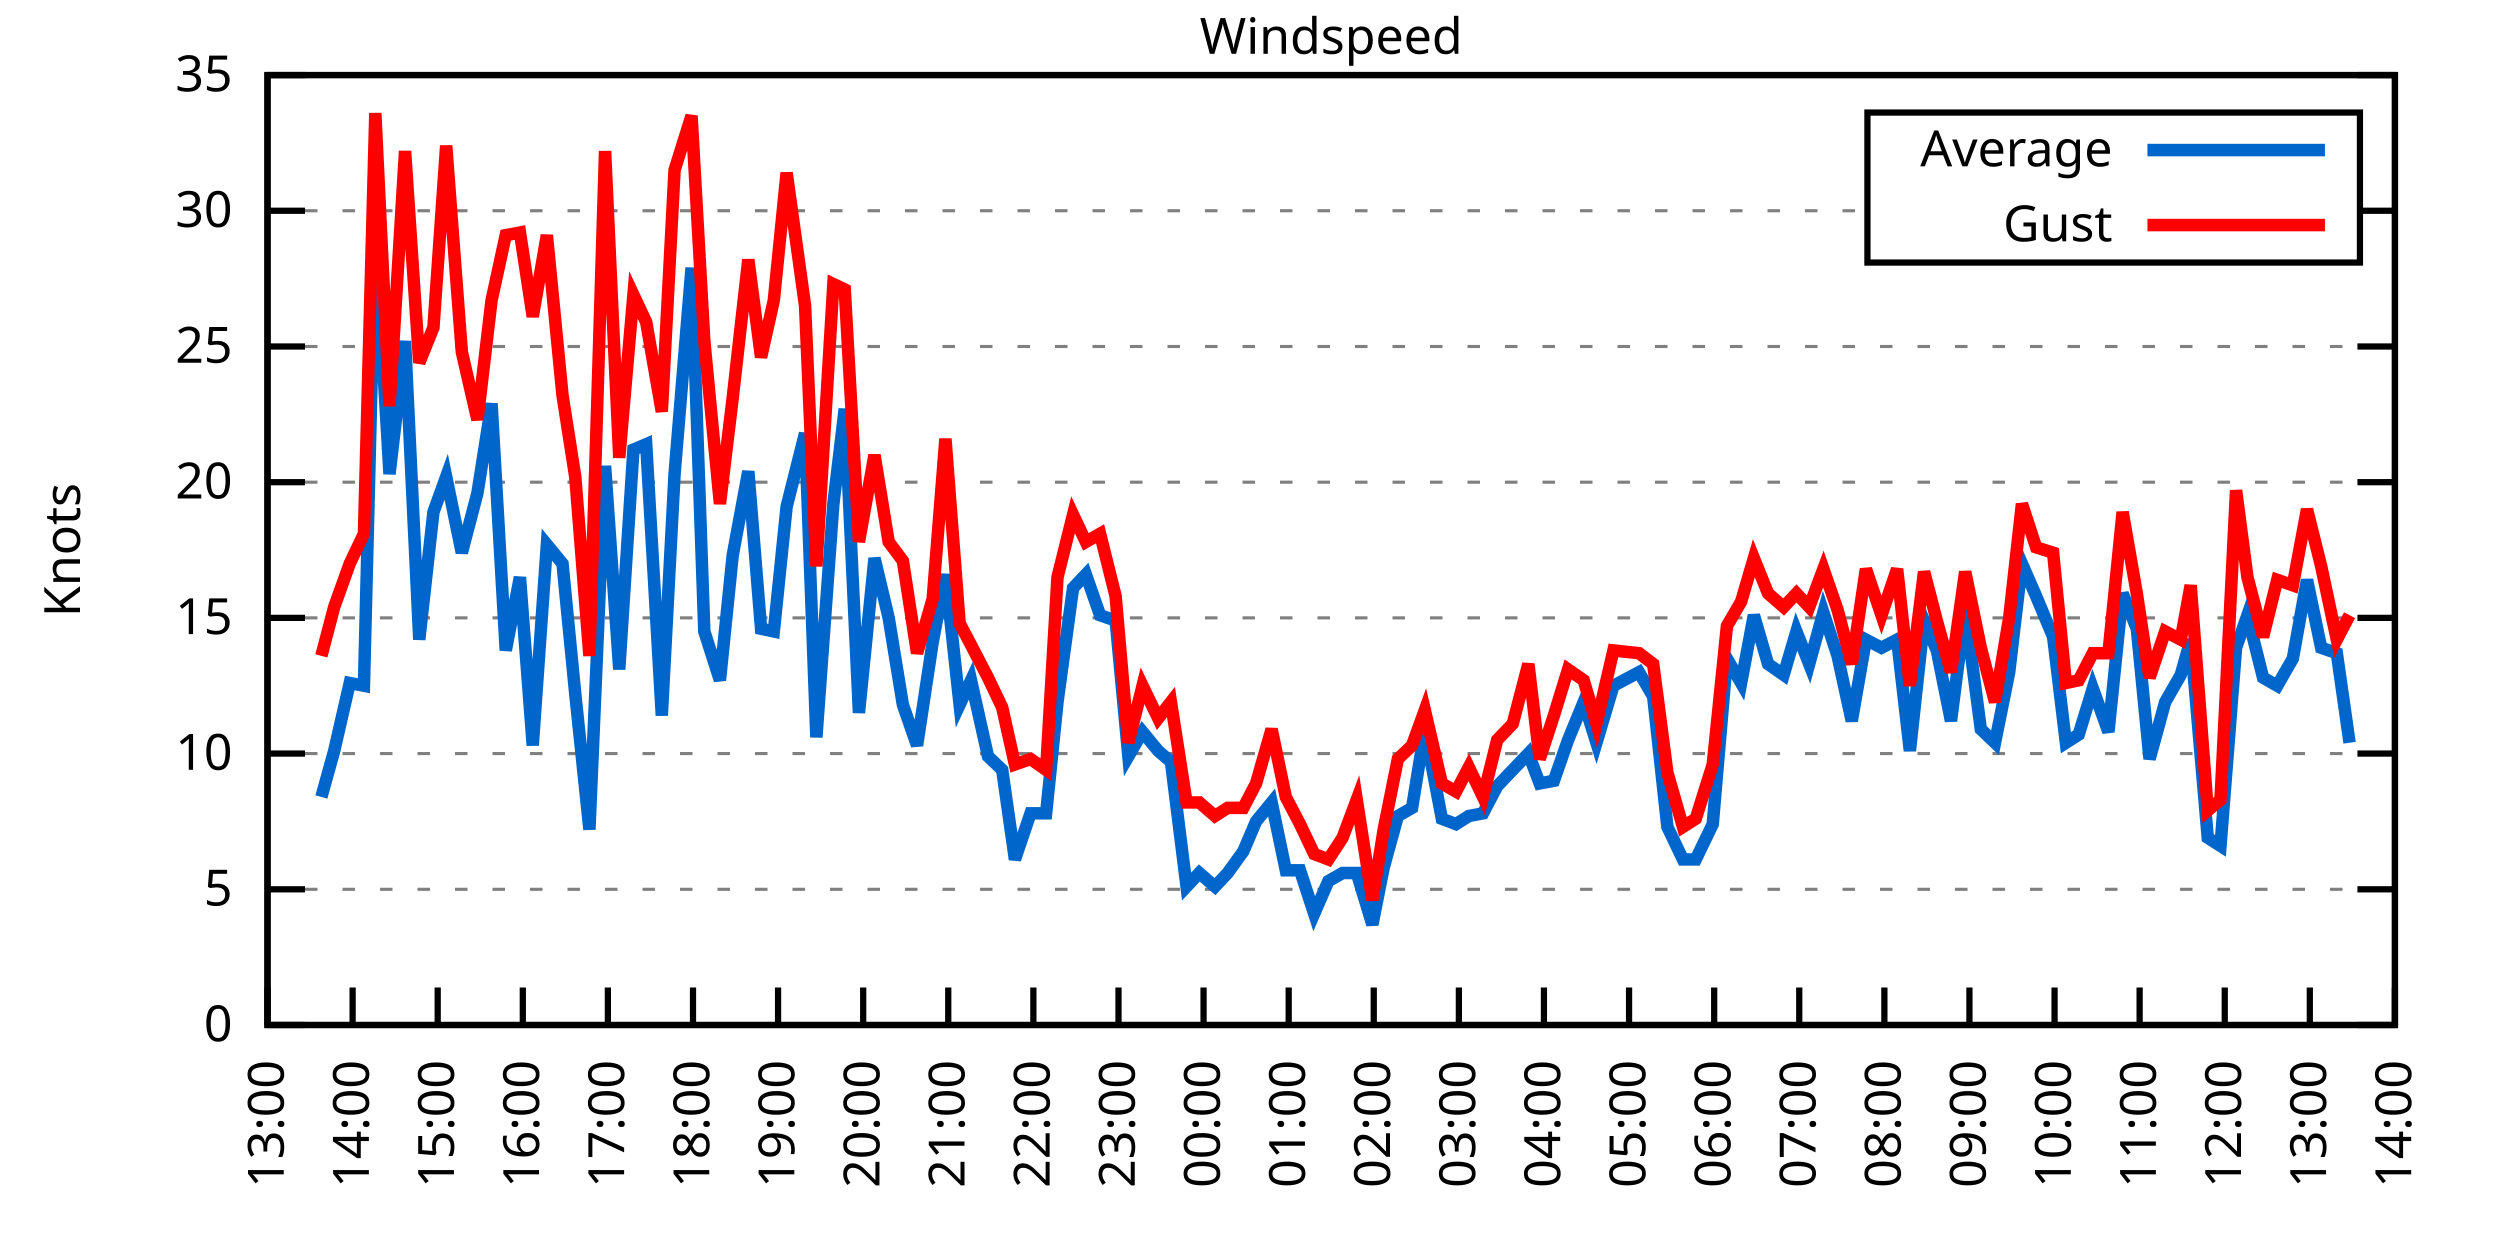
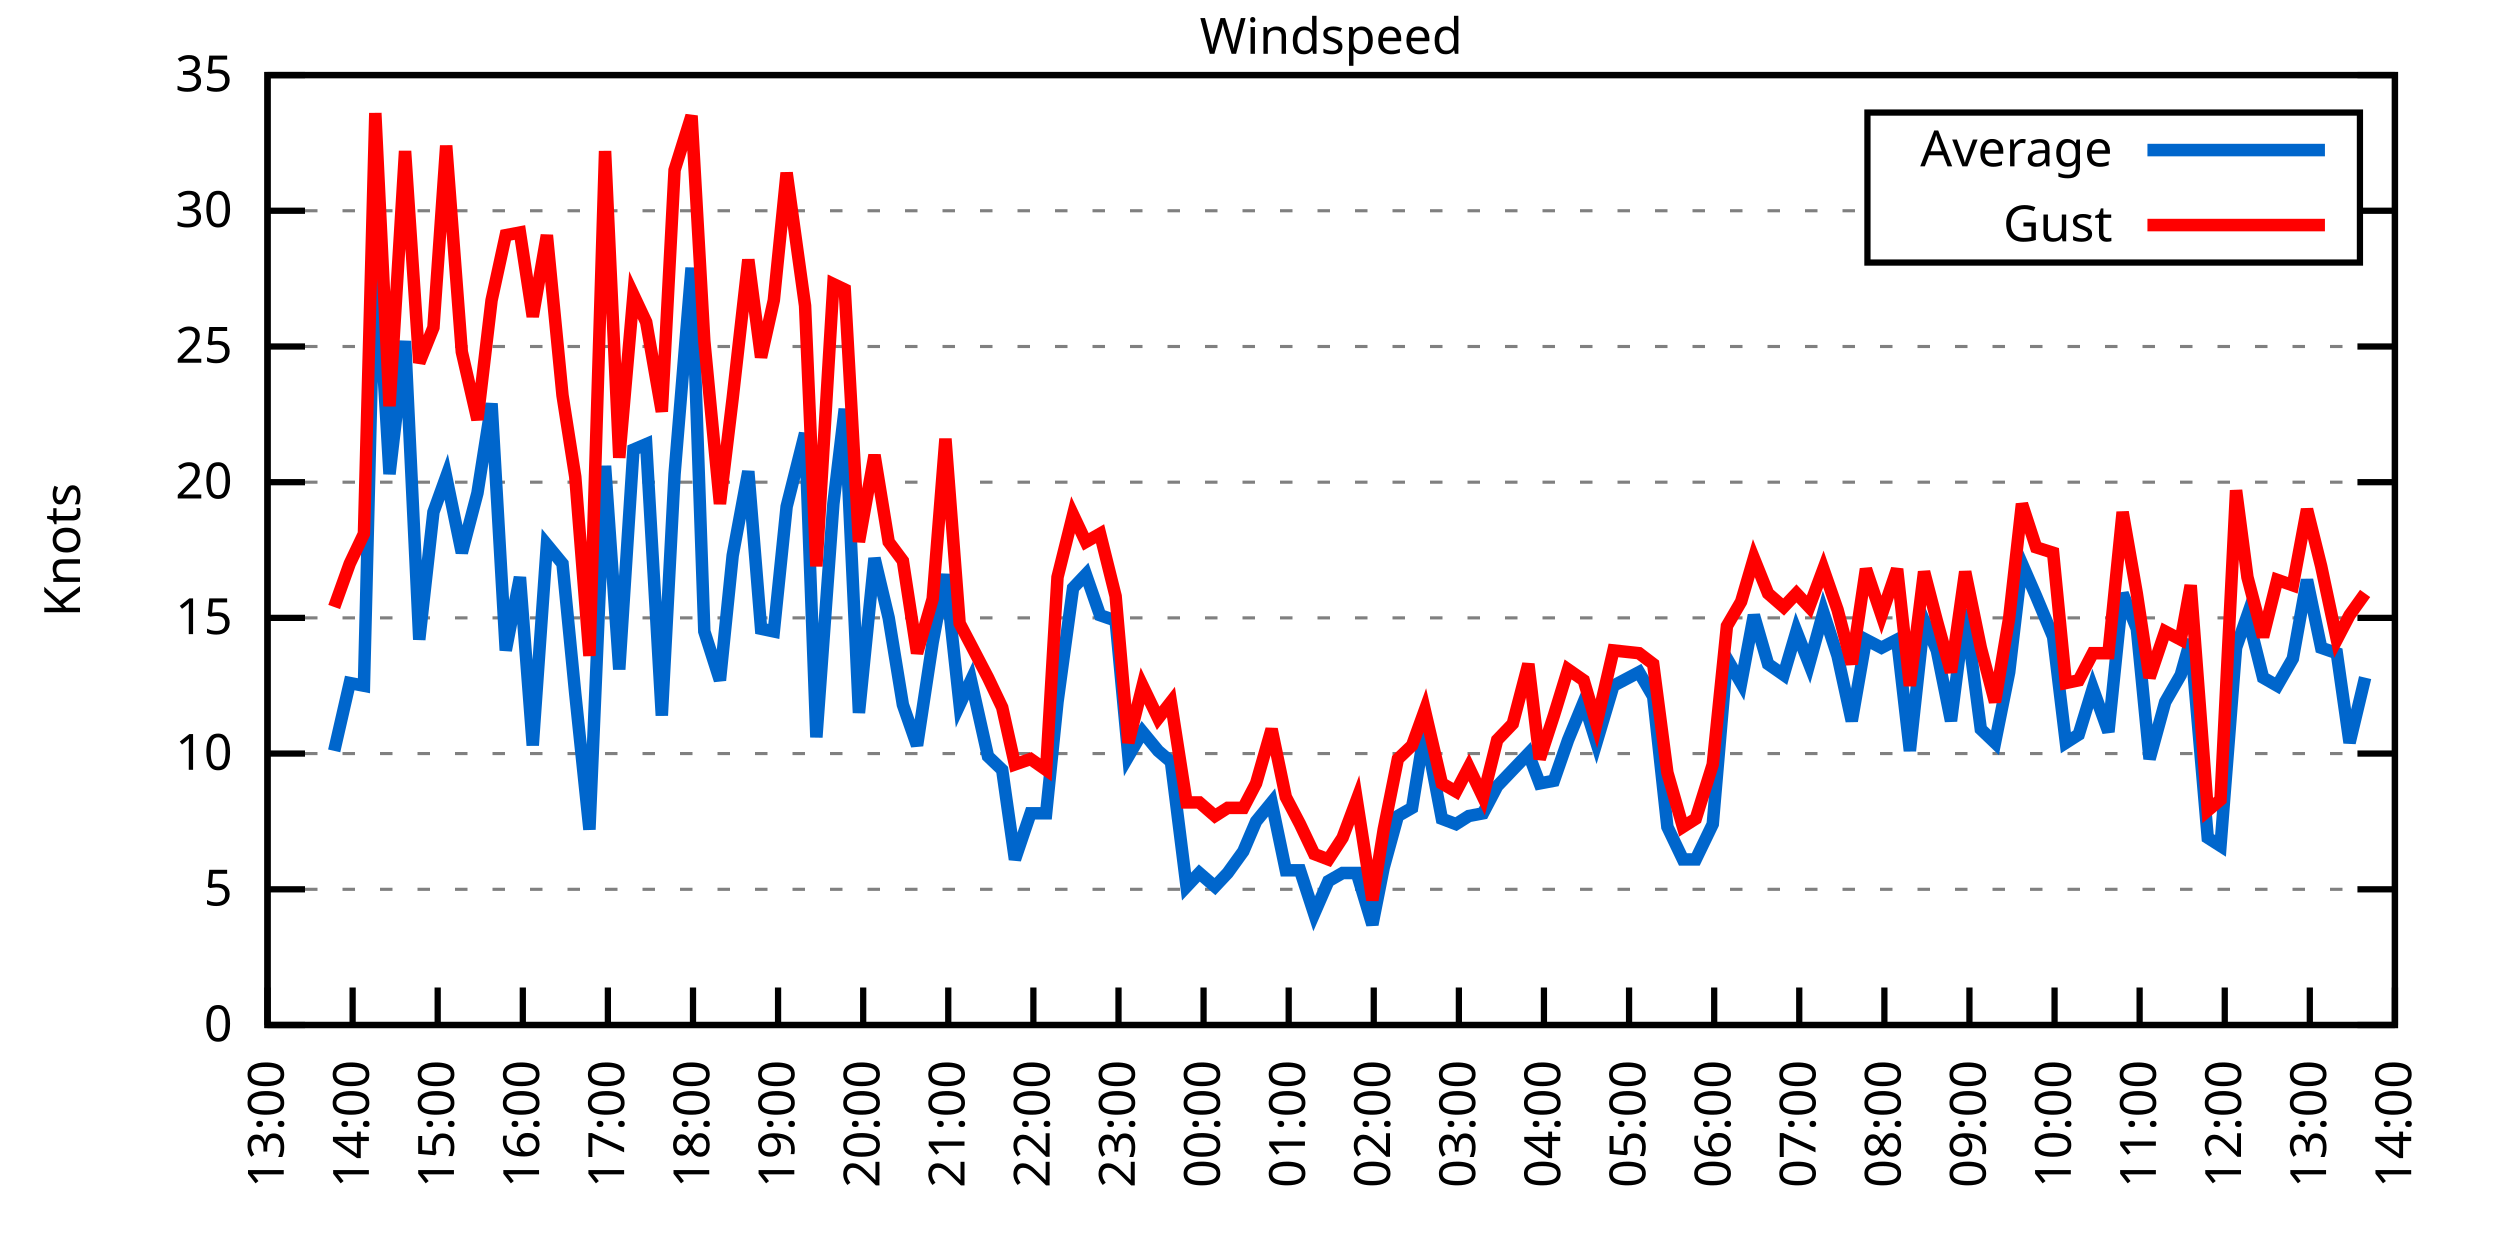
<svg xmlns="http://www.w3.org/2000/svg" xmlns:xlink="http://www.w3.org/1999/xlink" width="400" height="200" viewBox="0 0 400 200">
  <g id="gnuplot_canvas">
    <rect x="0" y="0" width="400" height="200" fill="none" />
    <defs>
      <circle id="gpDot" r="0.5" stroke-width="0.5" stroke="currentColor" />
      <path id="gpPt0" stroke-width="0.333" stroke="currentColor" d="M-1,0 h2 M0,-1 v2" />
      <path id="gpPt1" stroke-width="0.333" stroke="currentColor" d="M-1,-1 L1,1 M1,-1 L-1,1" />
      <path id="gpPt2" stroke-width="0.333" stroke="currentColor" d="M-1,0 L1,0 M0,-1 L0,1 M-1,-1 L1,1 M-1,1 L1,-1" />
      <rect id="gpPt3" stroke-width="0.333" stroke="currentColor" x="-1" y="-1" width="2" height="2" />
      <rect id="gpPt4" stroke-width="0.333" stroke="currentColor" fill="currentColor" x="-1" y="-1" width="2" height="2" />
      <circle id="gpPt5" stroke-width="0.333" stroke="currentColor" cx="0" cy="0" r="1" />
      <use xlink:href="#gpPt5" id="gpPt6" fill="currentColor" stroke="none" />
      <path id="gpPt7" stroke-width="0.333" stroke="currentColor" d="M0,-1.33 L-1.33,0.67 L1.33,0.67 z" />
      <use xlink:href="#gpPt7" id="gpPt8" fill="currentColor" stroke="none" />
      <use xlink:href="#gpPt7" id="gpPt9" stroke="currentColor" transform="rotate(180)" />
      <use xlink:href="#gpPt9" id="gpPt10" fill="currentColor" stroke="none" />
      <use xlink:href="#gpPt3" id="gpPt11" stroke="currentColor" transform="rotate(45)" />
      <use xlink:href="#gpPt11" id="gpPt12" fill="currentColor" stroke="none" />
      <path id="gpPt13" stroke-width="0.333" stroke="currentColor" d="M0,1.330 L1.265,0.411 L0.782,-1.067 L-0.782,-1.076 L-1.265,0.411 z" />
      <use xlink:href="#gpPt13" id="gpPt14" fill="currentColor" stroke="none" />
      <filter id="textbox" filterUnits="objectBoundingBox" x="0" y="0" height="1" width="1">
        <feFlood flood-color="white" flood-opacity="1" result="bgnd" />
        <feComposite in="SourceGraphic" in2="bgnd" operator="atop" />
      </filter>
      <filter id="greybox" filterUnits="objectBoundingBox" x="0" y="0" height="1" width="1">
        <feFlood flood-color="lightgrey" flood-opacity="1" result="grey" />
        <feComposite in="SourceGraphic" in2="grey" operator="atop" />
      </filter>
    </defs>
    <g fill="none" color="white" stroke="currentColor" stroke-width="1.00" stroke-linecap="butt" stroke-linejoin="miter">
</g>
    <g fill="none" color="black" stroke="currentColor" stroke-width="1.00" stroke-linecap="butt" stroke-linejoin="miter">
      <g stroke="none" shape-rendering="crispEdges">
        <polygon fill="rgb(255, 255, 255)" points="42.80,164.00 383.18,164.00 383.18,12.02 42.80,12.02 " />
      </g>
    </g>
    <g fill="none" color="black" stroke="currentColor" stroke-width="1.00" stroke-linecap="butt" stroke-linejoin="miter">
</g>
    <g fill="none" color="black" stroke="black" stroke-width="0.50" stroke-linecap="butt" stroke-linejoin="miter">
</g>
    <g fill="none" color="gray" stroke="currentColor" stroke-width="0.50" stroke-linecap="butt" stroke-linejoin="miter">
      <path stroke="gray" stroke-dasharray="2,4" class="gridline" d="M42.80,164.00 L383.19,164.00  " />
    </g>
    <g fill="none" color="gray" stroke="gray" stroke-width="1.00" stroke-linecap="butt" stroke-linejoin="miter">
</g>
    <g fill="none" color="black" stroke="currentColor" stroke-width="1.00" stroke-linecap="butt" stroke-linejoin="miter">
      <path stroke="black" d="M42.80,164.00 L48.80,164.00 M383.19,164.00 L377.19,164.00  " />
      <g transform="translate(37.20,166.60)" stroke="none" fill="black" font-family="Sans" font-size="8.00" text-anchor="end">
        <text>
          <tspan font-family="Sans"> 0</tspan>
        </text>
      </g>
    </g>
    <g fill="none" color="black" stroke="currentColor" stroke-width="1.00" stroke-linecap="butt" stroke-linejoin="miter">
</g>
    <g fill="none" color="black" stroke="black" stroke-width="0.50" stroke-linecap="butt" stroke-linejoin="miter">
</g>
    <g fill="none" color="gray" stroke="currentColor" stroke-width="0.50" stroke-linecap="butt" stroke-linejoin="miter">
      <path stroke="gray" stroke-dasharray="2,4" class="gridline" d="M42.80,142.29 L383.19,142.29  " />
    </g>
    <g fill="none" color="gray" stroke="gray" stroke-width="1.00" stroke-linecap="butt" stroke-linejoin="miter">
</g>
    <g fill="none" color="black" stroke="currentColor" stroke-width="1.00" stroke-linecap="butt" stroke-linejoin="miter">
      <path stroke="black" d="M42.80,142.29 L48.80,142.29 M383.19,142.29 L377.19,142.29  " />
      <g transform="translate(37.20,144.89)" stroke="none" fill="black" font-family="Sans" font-size="8.00" text-anchor="end">
        <text>
          <tspan font-family="Sans"> 5</tspan>
        </text>
      </g>
    </g>
    <g fill="none" color="black" stroke="currentColor" stroke-width="1.00" stroke-linecap="butt" stroke-linejoin="miter">
</g>
    <g fill="none" color="black" stroke="black" stroke-width="0.50" stroke-linecap="butt" stroke-linejoin="miter">
</g>
    <g fill="none" color="gray" stroke="currentColor" stroke-width="0.50" stroke-linecap="butt" stroke-linejoin="miter">
      <path stroke="gray" stroke-dasharray="2,4" class="gridline" d="M42.80,120.57 L383.19,120.57  " />
    </g>
    <g fill="none" color="gray" stroke="gray" stroke-width="1.00" stroke-linecap="butt" stroke-linejoin="miter">
</g>
    <g fill="none" color="black" stroke="currentColor" stroke-width="1.00" stroke-linecap="butt" stroke-linejoin="miter">
      <path stroke="black" d="M42.80,120.57 L48.80,120.57 M383.19,120.57 L377.19,120.57  " />
      <g transform="translate(37.20,123.17)" stroke="none" fill="black" font-family="Sans" font-size="8.00" text-anchor="end">
        <text>
          <tspan font-family="Sans"> 10</tspan>
        </text>
      </g>
    </g>
    <g fill="none" color="black" stroke="currentColor" stroke-width="1.00" stroke-linecap="butt" stroke-linejoin="miter">
</g>
    <g fill="none" color="black" stroke="black" stroke-width="0.50" stroke-linecap="butt" stroke-linejoin="miter">
</g>
    <g fill="none" color="gray" stroke="currentColor" stroke-width="0.50" stroke-linecap="butt" stroke-linejoin="miter">
      <path stroke="gray" stroke-dasharray="2,4" class="gridline" d="M42.80,98.86 L383.19,98.86  " />
    </g>
    <g fill="none" color="gray" stroke="gray" stroke-width="1.00" stroke-linecap="butt" stroke-linejoin="miter">
</g>
    <g fill="none" color="black" stroke="currentColor" stroke-width="1.00" stroke-linecap="butt" stroke-linejoin="miter">
      <path stroke="black" d="M42.80,98.86 L48.80,98.86 M383.19,98.86 L377.19,98.86  " />
      <g transform="translate(37.20,101.46)" stroke="none" fill="black" font-family="Sans" font-size="8.00" text-anchor="end">
        <text>
          <tspan font-family="Sans"> 15</tspan>
        </text>
      </g>
    </g>
    <g fill="none" color="black" stroke="currentColor" stroke-width="1.00" stroke-linecap="butt" stroke-linejoin="miter">
</g>
    <g fill="none" color="black" stroke="black" stroke-width="0.50" stroke-linecap="butt" stroke-linejoin="miter">
</g>
    <g fill="none" color="gray" stroke="currentColor" stroke-width="0.50" stroke-linecap="butt" stroke-linejoin="miter">
      <path stroke="gray" stroke-dasharray="2,4" class="gridline" d="M42.80,77.15 L383.19,77.15  " />
    </g>
    <g fill="none" color="gray" stroke="gray" stroke-width="1.00" stroke-linecap="butt" stroke-linejoin="miter">
</g>
    <g fill="none" color="black" stroke="currentColor" stroke-width="1.00" stroke-linecap="butt" stroke-linejoin="miter">
      <path stroke="black" d="M42.80,77.15 L48.80,77.15 M383.19,77.15 L377.19,77.15  " />
      <g transform="translate(37.20,79.75)" stroke="none" fill="black" font-family="Sans" font-size="8.00" text-anchor="end">
        <text>
          <tspan font-family="Sans"> 20</tspan>
        </text>
      </g>
    </g>
    <g fill="none" color="black" stroke="currentColor" stroke-width="1.00" stroke-linecap="butt" stroke-linejoin="miter">
</g>
    <g fill="none" color="black" stroke="black" stroke-width="0.50" stroke-linecap="butt" stroke-linejoin="miter">
</g>
    <g fill="none" color="gray" stroke="currentColor" stroke-width="0.50" stroke-linecap="butt" stroke-linejoin="miter">
      <path stroke="gray" stroke-dasharray="2,4" class="gridline" d="M42.80,55.44 L383.19,55.44  " />
    </g>
    <g fill="none" color="gray" stroke="gray" stroke-width="1.00" stroke-linecap="butt" stroke-linejoin="miter">
</g>
    <g fill="none" color="black" stroke="currentColor" stroke-width="1.00" stroke-linecap="butt" stroke-linejoin="miter">
      <path stroke="black" d="M42.80,55.44 L48.80,55.44 M383.19,55.44 L377.19,55.44  " />
      <g transform="translate(37.20,58.04)" stroke="none" fill="black" font-family="Sans" font-size="8.00" text-anchor="end">
        <text>
          <tspan font-family="Sans"> 25</tspan>
        </text>
      </g>
    </g>
    <g fill="none" color="black" stroke="currentColor" stroke-width="1.00" stroke-linecap="butt" stroke-linejoin="miter">
</g>
    <g fill="none" color="black" stroke="black" stroke-width="0.50" stroke-linecap="butt" stroke-linejoin="miter">
</g>
    <g fill="none" color="gray" stroke="currentColor" stroke-width="0.50" stroke-linecap="butt" stroke-linejoin="miter">
      <path stroke="gray" stroke-dasharray="2,4" class="gridline" d="M42.80,33.72 L298.79,33.72 M377.59,33.72 L383.19,33.72  " />
    </g>
    <g fill="none" color="gray" stroke="gray" stroke-width="1.00" stroke-linecap="butt" stroke-linejoin="miter">
</g>
    <g fill="none" color="black" stroke="currentColor" stroke-width="1.00" stroke-linecap="butt" stroke-linejoin="miter">
      <path stroke="black" d="M42.80,33.72 L48.80,33.72 M383.19,33.72 L377.19,33.72  " />
      <g transform="translate(37.20,36.32)" stroke="none" fill="black" font-family="Sans" font-size="8.00" text-anchor="end">
        <text>
          <tspan font-family="Sans"> 30</tspan>
        </text>
      </g>
    </g>
    <g fill="none" color="black" stroke="currentColor" stroke-width="1.00" stroke-linecap="butt" stroke-linejoin="miter">
</g>
    <g fill="none" color="black" stroke="black" stroke-width="0.50" stroke-linecap="butt" stroke-linejoin="miter">
</g>
    <g fill="none" color="gray" stroke="currentColor" stroke-width="0.50" stroke-linecap="butt" stroke-linejoin="miter">
      <path stroke="gray" stroke-dasharray="2,4" class="gridline" d="M42.80,12.01 L383.19,12.01  " />
    </g>
    <g fill="none" color="gray" stroke="gray" stroke-width="1.00" stroke-linecap="butt" stroke-linejoin="miter">
</g>
    <g fill="none" color="black" stroke="currentColor" stroke-width="1.00" stroke-linecap="butt" stroke-linejoin="miter">
      <path stroke="black" d="M42.80,12.01 L48.80,12.01 M383.19,12.01 L377.19,12.01  " />
      <g transform="translate(37.20,14.61)" stroke="none" fill="black" font-family="Sans" font-size="8.00" text-anchor="end">
        <text>
          <tspan font-family="Sans"> 35</tspan>
        </text>
      </g>
    </g>
    <g fill="none" color="black" stroke="currentColor" stroke-width="1.00" stroke-linecap="butt" stroke-linejoin="miter">
      <path stroke="black" d="M42.80,164.00 L42.80,158.00  " />
      <g transform="translate(45.40,169.60) rotate(270.00)" stroke="none" fill="black" font-family="Sans" font-size="8.00" text-anchor="end">
        <text>
          <tspan font-family="Sans">13:00</tspan>
        </text>
      </g>
    </g>
    <g fill="none" color="black" stroke="currentColor" stroke-width="1.00" stroke-linecap="butt" stroke-linejoin="miter">
      <path stroke="black" d="M56.42,164.00 L56.42,158.00  " />
      <g transform="translate(59.02,169.60) rotate(270.00)" stroke="none" fill="black" font-family="Sans" font-size="8.00" text-anchor="end">
        <text>
          <tspan font-family="Sans">14:00</tspan>
        </text>
      </g>
    </g>
    <g fill="none" color="black" stroke="currentColor" stroke-width="1.00" stroke-linecap="butt" stroke-linejoin="miter">
      <path stroke="black" d="M70.03,164.00 L70.03,158.00  " />
      <g transform="translate(72.63,169.60) rotate(270.00)" stroke="none" fill="black" font-family="Sans" font-size="8.00" text-anchor="end">
        <text>
          <tspan font-family="Sans">15:00</tspan>
        </text>
      </g>
    </g>
    <g fill="none" color="black" stroke="currentColor" stroke-width="1.00" stroke-linecap="butt" stroke-linejoin="miter">
      <path stroke="black" d="M83.65,164.00 L83.65,158.00  " />
      <g transform="translate(86.25,169.60) rotate(270.00)" stroke="none" fill="black" font-family="Sans" font-size="8.00" text-anchor="end">
        <text>
          <tspan font-family="Sans">16:00</tspan>
        </text>
      </g>
    </g>
    <g fill="none" color="black" stroke="currentColor" stroke-width="1.00" stroke-linecap="butt" stroke-linejoin="miter">
      <path stroke="black" d="M97.26,164.00 L97.26,158.00  " />
      <g transform="translate(99.86,169.60) rotate(270.00)" stroke="none" fill="black" font-family="Sans" font-size="8.00" text-anchor="end">
        <text>
          <tspan font-family="Sans">17:00</tspan>
        </text>
      </g>
    </g>
    <g fill="none" color="black" stroke="currentColor" stroke-width="1.00" stroke-linecap="butt" stroke-linejoin="miter">
      <path stroke="black" d="M110.88,164.00 L110.88,158.00  " />
      <g transform="translate(113.48,169.60) rotate(270.00)" stroke="none" fill="black" font-family="Sans" font-size="8.00" text-anchor="end">
        <text>
          <tspan font-family="Sans">18:00</tspan>
        </text>
      </g>
    </g>
    <g fill="none" color="black" stroke="currentColor" stroke-width="1.00" stroke-linecap="butt" stroke-linejoin="miter">
      <path stroke="black" d="M124.49,164.00 L124.49,158.00  " />
      <g transform="translate(127.09,169.60) rotate(270.00)" stroke="none" fill="black" font-family="Sans" font-size="8.00" text-anchor="end">
        <text>
          <tspan font-family="Sans">19:00</tspan>
        </text>
      </g>
    </g>
    <g fill="none" color="black" stroke="currentColor" stroke-width="1.00" stroke-linecap="butt" stroke-linejoin="miter">
      <path stroke="black" d="M138.11,164.00 L138.11,158.00  " />
      <g transform="translate(140.71,169.60) rotate(270.00)" stroke="none" fill="black" font-family="Sans" font-size="8.00" text-anchor="end">
        <text>
          <tspan font-family="Sans">20:00</tspan>
        </text>
      </g>
    </g>
    <g fill="none" color="black" stroke="currentColor" stroke-width="1.00" stroke-linecap="butt" stroke-linejoin="miter">
      <path stroke="black" d="M151.72,164.00 L151.72,158.00  " />
      <g transform="translate(154.32,169.60) rotate(270.00)" stroke="none" fill="black" font-family="Sans" font-size="8.00" text-anchor="end">
        <text>
          <tspan font-family="Sans">21:00</tspan>
        </text>
      </g>
    </g>
    <g fill="none" color="black" stroke="currentColor" stroke-width="1.00" stroke-linecap="butt" stroke-linejoin="miter">
      <path stroke="black" d="M165.34,164.00 L165.34,158.00  " />
      <g transform="translate(167.94,169.60) rotate(270.00)" stroke="none" fill="black" font-family="Sans" font-size="8.00" text-anchor="end">
        <text>
          <tspan font-family="Sans">22:00</tspan>
        </text>
      </g>
    </g>
    <g fill="none" color="black" stroke="currentColor" stroke-width="1.00" stroke-linecap="butt" stroke-linejoin="miter">
      <path stroke="black" d="M178.96,164.00 L178.96,158.00  " />
      <g transform="translate(181.56,169.60) rotate(270.00)" stroke="none" fill="black" font-family="Sans" font-size="8.00" text-anchor="end">
        <text>
          <tspan font-family="Sans">23:00</tspan>
        </text>
      </g>
    </g>
    <g fill="none" color="black" stroke="currentColor" stroke-width="1.00" stroke-linecap="butt" stroke-linejoin="miter">
      <path stroke="black" d="M192.57,164.00 L192.57,158.00  " />
      <g transform="translate(195.17,169.60) rotate(270.00)" stroke="none" fill="black" font-family="Sans" font-size="8.00" text-anchor="end">
        <text>
          <tspan font-family="Sans">00:00</tspan>
        </text>
      </g>
    </g>
    <g fill="none" color="black" stroke="currentColor" stroke-width="1.00" stroke-linecap="butt" stroke-linejoin="miter">
      <path stroke="black" d="M206.19,164.00 L206.19,158.00  " />
      <g transform="translate(208.79,169.60) rotate(270.00)" stroke="none" fill="black" font-family="Sans" font-size="8.00" text-anchor="end">
        <text>
          <tspan font-family="Sans">01:00</tspan>
        </text>
      </g>
    </g>
    <g fill="none" color="black" stroke="currentColor" stroke-width="1.00" stroke-linecap="butt" stroke-linejoin="miter">
      <path stroke="black" d="M219.80,164.00 L219.80,158.00  " />
      <g transform="translate(222.40,169.60) rotate(270.00)" stroke="none" fill="black" font-family="Sans" font-size="8.00" text-anchor="end">
        <text>
          <tspan font-family="Sans">02:00</tspan>
        </text>
      </g>
    </g>
    <g fill="none" color="black" stroke="currentColor" stroke-width="1.00" stroke-linecap="butt" stroke-linejoin="miter">
      <path stroke="black" d="M233.42,164.00 L233.42,158.00  " />
      <g transform="translate(236.02,169.60) rotate(270.00)" stroke="none" fill="black" font-family="Sans" font-size="8.00" text-anchor="end">
        <text>
          <tspan font-family="Sans">03:00</tspan>
        </text>
      </g>
    </g>
    <g fill="none" color="black" stroke="currentColor" stroke-width="1.00" stroke-linecap="butt" stroke-linejoin="miter">
      <path stroke="black" d="M247.03,164.00 L247.03,158.00  " />
      <g transform="translate(249.63,169.60) rotate(270.00)" stroke="none" fill="black" font-family="Sans" font-size="8.00" text-anchor="end">
        <text>
          <tspan font-family="Sans">04:00</tspan>
        </text>
      </g>
    </g>
    <g fill="none" color="black" stroke="currentColor" stroke-width="1.00" stroke-linecap="butt" stroke-linejoin="miter">
      <path stroke="black" d="M260.65,164.00 L260.65,158.00  " />
      <g transform="translate(263.25,169.60) rotate(270.00)" stroke="none" fill="black" font-family="Sans" font-size="8.00" text-anchor="end">
        <text>
          <tspan font-family="Sans">05:00</tspan>
        </text>
      </g>
    </g>
    <g fill="none" color="black" stroke="currentColor" stroke-width="1.00" stroke-linecap="butt" stroke-linejoin="miter">
      <path stroke="black" d="M274.27,164.00 L274.27,158.00  " />
      <g transform="translate(276.87,169.60) rotate(270.00)" stroke="none" fill="black" font-family="Sans" font-size="8.00" text-anchor="end">
        <text>
          <tspan font-family="Sans">06:00</tspan>
        </text>
      </g>
    </g>
    <g fill="none" color="black" stroke="currentColor" stroke-width="1.00" stroke-linecap="butt" stroke-linejoin="miter">
      <path stroke="black" d="M287.88,164.00 L287.88,158.00  " />
      <g transform="translate(290.48,169.60) rotate(270.00)" stroke="none" fill="black" font-family="Sans" font-size="8.00" text-anchor="end">
        <text>
          <tspan font-family="Sans">07:00</tspan>
        </text>
      </g>
    </g>
    <g fill="none" color="black" stroke="currentColor" stroke-width="1.00" stroke-linecap="butt" stroke-linejoin="miter">
      <path stroke="black" d="M301.50,164.00 L301.50,158.00  " />
      <g transform="translate(304.10,169.60) rotate(270.00)" stroke="none" fill="black" font-family="Sans" font-size="8.00" text-anchor="end">
        <text>
          <tspan font-family="Sans">08:00</tspan>
        </text>
      </g>
    </g>
    <g fill="none" color="black" stroke="currentColor" stroke-width="1.00" stroke-linecap="butt" stroke-linejoin="miter">
      <path stroke="black" d="M315.11,164.00 L315.11,158.00  " />
      <g transform="translate(317.71,169.60) rotate(270.00)" stroke="none" fill="black" font-family="Sans" font-size="8.00" text-anchor="end">
        <text>
          <tspan font-family="Sans">09:00</tspan>
        </text>
      </g>
    </g>
    <g fill="none" color="black" stroke="currentColor" stroke-width="1.00" stroke-linecap="butt" stroke-linejoin="miter">
      <path stroke="black" d="M328.73,164.00 L328.73,158.00  " />
      <g transform="translate(331.33,169.60) rotate(270.00)" stroke="none" fill="black" font-family="Sans" font-size="8.00" text-anchor="end">
        <text>
          <tspan font-family="Sans">10:00</tspan>
        </text>
      </g>
    </g>
    <g fill="none" color="black" stroke="currentColor" stroke-width="1.00" stroke-linecap="butt" stroke-linejoin="miter">
      <path stroke="black" d="M342.34,164.00 L342.34,158.00  " />
      <g transform="translate(344.94,169.60) rotate(270.00)" stroke="none" fill="black" font-family="Sans" font-size="8.00" text-anchor="end">
        <text>
          <tspan font-family="Sans">11:00</tspan>
        </text>
      </g>
    </g>
    <g fill="none" color="black" stroke="currentColor" stroke-width="1.00" stroke-linecap="butt" stroke-linejoin="miter">
      <path stroke="black" d="M355.96,164.00 L355.96,158.00  " />
      <g transform="translate(358.56,169.60) rotate(270.00)" stroke="none" fill="black" font-family="Sans" font-size="8.00" text-anchor="end">
        <text>
          <tspan font-family="Sans">12:00</tspan>
        </text>
      </g>
    </g>
    <g fill="none" color="black" stroke="currentColor" stroke-width="1.00" stroke-linecap="butt" stroke-linejoin="miter">
      <path stroke="black" d="M369.57,164.00 L369.57,158.00  " />
      <g transform="translate(372.17,169.60) rotate(270.00)" stroke="none" fill="black" font-family="Sans" font-size="8.00" text-anchor="end">
        <text>
          <tspan font-family="Sans">13:00</tspan>
        </text>
      </g>
    </g>
    <g fill="none" color="black" stroke="currentColor" stroke-width="1.00" stroke-linecap="butt" stroke-linejoin="miter">
      <path stroke="black" d="M383.19,164.00 L383.19,158.00  " />
      <g transform="translate(385.79,169.60) rotate(270.00)" stroke="none" fill="black" font-family="Sans" font-size="8.00" text-anchor="end">
        <text>
          <tspan font-family="Sans">14:00</tspan>
        </text>
      </g>
    </g>
    <g fill="none" color="black" stroke="currentColor" stroke-width="1.00" stroke-linecap="butt" stroke-linejoin="miter">
</g>
    <g fill="none" color="black" stroke="currentColor" stroke-width="1.00" stroke-linecap="butt" stroke-linejoin="miter">
      <path stroke="black" d="M42.80,12.01 L42.80,164.00 L383.19,164.00 L383.19,12.01 L42.80,12.01 Z  " />
    </g>
    <g fill="none" color="black" stroke="currentColor" stroke-width="1.00" stroke-linecap="butt" stroke-linejoin="miter">
</g>
    <g fill="none" color="black" stroke="currentColor" stroke-width="1.00" stroke-linecap="butt" stroke-linejoin="miter">
      <path stroke="black" d="M298.79,42.01 L298.79,18.01 L377.59,18.01 L377.59,42.01 L298.79,42.01 Z  " />
    </g>
    <g id="Windspeed_plot_1">
      <g fill="none" color="white" stroke="black" stroke-width="2.00" stroke-linecap="butt" stroke-linejoin="miter">
</g>
      <g fill="none" color="black" stroke="currentColor" stroke-width="2.00" stroke-linecap="butt" stroke-linejoin="miter">
        <g transform="translate(337.99,26.61)" stroke="none" fill="black" font-family="Sans" font-size="8.00" text-anchor="end">
          <text>
            <tspan font-family="Sans">Average</tspan>
          </text>
        </g>
      </g>
      <g fill="none" color="black" stroke="currentColor" stroke-width="2.00" stroke-linecap="butt" stroke-linejoin="miter">
-         <path stroke="rgb(  0, 102, 204)" d="M343.59,24.01 L371.99,24.01 M51.42,127.52 L53.47,120.14 L55.96,109.28 L58.23,109.72 L60.05,37.20 L62.32,75.85   L64.81,54.57 L67.08,102.34 L69.35,81.93 L71.39,76.28 L73.89,88.44 L76.39,78.89 L78.65,64.56 L80.92,104.07   L83.19,92.35 L85.24,119.27 L87.50,87.14 L90.00,90.18 L92.04,111.02 L94.31,132.73 L96.81,74.54 L99.08,107.11   L101.35,71.94 L103.39,71.07 L105.89,114.49 L107.93,75.85 L110.65,42.84 L112.69,101.03 L115.19,108.85 L117.23,88.87   L119.73,75.41 L121.77,100.60 L123.81,101.03 L125.86,81.06 L128.81,69.33 L130.62,117.97 L133.34,80.62 L135.16,65.42   L137.43,114.06 L139.92,89.31 L142.19,98.86 L144.46,112.76 L146.73,119.27 L149.23,102.77 L151.27,91.91 L153.54,112.76   L155.36,108.85 L158.08,121.01 L160.35,123.18 L162.39,137.51 L164.89,130.13 L167.38,130.13 L169.20,112.32 L171.69,94.08   L173.74,91.91 L176.01,98.43 L178.50,99.30 L180.54,121.01 L182.81,117.10 L185.31,120.14 L187.35,121.88 L189.85,141.85   L191.89,139.68 L194.39,141.85 L196.43,139.68 L198.93,136.21 L200.97,131.43 L203.46,128.39 L205.73,139.25 L208.00,139.25   L210.27,146.20 L212.54,140.98 L214.81,139.68 L217.08,139.68 L219.58,147.93 L221.39,138.81 L223.66,130.56 L225.93,129.26   L227.97,116.67 L230.70,131.00 L232.96,131.86 L235.01,130.56 L237.28,130.13 L239.55,125.79 L242.04,123.18 L244.54,120.57   L246.35,125.35 L248.62,124.92 L250.89,118.40 L253.39,112.32 L255.43,118.84 L258.15,109.72 L262.24,107.55 L264.51,111.45   L266.78,132.30 L269.27,137.51 L271.32,137.51 L274.04,131.86 L276.31,105.38 L278.58,109.28 L280.62,98.43 L282.89,106.24   L285.38,107.98 L287.43,101.03 L289.47,106.24 L291.74,97.99 L294.01,104.94 L296.28,115.36 L298.55,102.34 L301.04,103.64   L303.54,102.34 L305.58,120.14 L307.85,99.30 L309.89,104.07 L312.16,115.36 L314.43,97.56 L316.93,116.67 L319.20,118.84   L321.47,107.55 L323.51,90.18 L325.78,95.39 L328.50,101.90 L330.54,118.84 L332.59,117.53 L334.85,110.15 L337.35,117.10   L339.62,94.95 L341.89,100.60 L343.93,121.44 L346.43,112.32 L348.92,107.98 L350.51,102.34 L353.24,134.04 L355.28,135.34   L357.77,103.64 L359.59,98.43 L362.09,108.42 L364.36,109.72 L366.85,105.38 L369.12,92.78 L371.39,103.64 L373.89,104.51   L375.93,118.84  " />
+         <path stroke="rgb(  0, 102, 204)" d="M343.59,24.01 L371.99,24.01 M53.47,120.14 L55.96,109.28 L58.23,109.72 L60.05,37.20 L62.32,75.85 L64.81,54.57   L67.08,102.34 L69.35,81.93 L71.39,76.28 L73.89,88.44 L76.39,78.89 L78.65,64.56 L80.92,104.07 L83.19,92.35   L85.24,119.27 L87.50,87.14 L90.00,90.18 L92.04,111.02 L94.31,132.73 L96.81,74.54 L99.08,107.11 L101.35,71.94   L103.39,71.07 L105.89,114.49 L107.93,75.85 L110.65,42.84 L112.69,101.03 L115.19,108.85 L117.23,88.87 L119.73,75.41   L121.77,100.60 L123.81,101.03 L125.86,81.06 L128.81,69.33 L130.62,117.97 L133.34,80.62 L135.16,65.42 L137.43,114.06   L139.92,89.31 L142.19,98.86 L144.46,112.76 L146.73,119.27 L149.23,102.77 L151.27,91.91 L153.54,112.76 L155.36,108.85   L158.08,121.01 L160.35,123.18 L162.39,137.51 L164.89,130.13 L167.38,130.13 L169.20,112.32 L171.69,94.08 L173.74,91.91   L176.01,98.43 L178.50,99.30 L180.54,121.01 L182.81,117.10 L185.31,120.14 L187.35,121.88 L189.85,141.85 L191.89,139.68   L194.39,141.85 L196.43,139.68 L198.93,136.21 L200.97,131.43 L203.46,128.39 L205.73,139.25 L208.00,139.25 L210.27,146.20   L212.54,140.98 L214.81,139.68 L217.08,139.68 L219.58,147.93 L221.39,138.81 L223.66,130.56 L225.93,129.26 L227.97,116.67   L230.70,131.00 L232.96,131.86 L235.01,130.56 L237.28,130.13 L239.55,125.79 L242.04,123.18 L244.54,120.57 L246.35,125.35   L248.62,124.92 L250.89,118.40 L253.39,112.32 L255.43,118.84 L258.15,109.72 L262.24,107.55 L264.51,111.45 L266.78,132.30   L269.27,137.51 L271.32,137.51 L274.04,131.86 L276.31,105.38 L278.58,109.28 L280.62,98.43 L282.89,106.24 L285.38,107.98   L287.43,101.03 L289.47,106.24 L291.74,97.99 L294.01,104.94 L296.28,115.36 L298.55,102.34 L301.04,103.64 L303.54,102.34   L305.58,120.14 L307.85,99.30 L309.89,104.07 L312.16,115.36 L314.43,97.56 L316.93,116.67 L319.20,118.84 L321.47,107.55   L323.51,90.18 L325.78,95.39 L328.50,101.90 L330.54,118.84 L332.59,117.53 L334.85,110.15 L337.35,117.10 L339.62,94.95   L341.89,100.60 L343.93,121.44 L346.43,112.32 L348.92,107.98 L350.51,102.34 L353.24,134.04 L355.28,135.34 L357.77,103.64   L359.59,98.43 L362.09,108.42 L364.36,109.72 L366.85,105.38 L369.12,92.78 L371.39,103.64 L373.89,104.51 L375.93,118.84   L378.42,108.42  " />
      </g>
    </g>
    <g id="Windspeed_plot_2">
      <g fill="none" color="black" stroke="currentColor" stroke-width="2.00" stroke-linecap="butt" stroke-linejoin="miter">
        <g transform="translate(337.99,38.61)" stroke="none" fill="black" font-family="Sans" font-size="8.00" text-anchor="end">
          <text>
            <tspan font-family="Sans">Gust</tspan>
          </text>
        </g>
      </g>
      <g fill="none" color="black" stroke="currentColor" stroke-width="2.00" stroke-linecap="butt" stroke-linejoin="miter">
-         <path stroke="rgb(255,   0,   0)" d="M343.59,36.01 L371.99,36.01 M51.42,104.94 L53.47,97.12 L55.96,90.18 L58.23,85.40 L60.05,18.09 L62.32,64.99   L64.81,24.17 L67.08,58.04 L69.35,52.40 L71.39,23.30 L73.89,56.30 L76.39,67.16 L78.65,48.05 L80.92,37.63   L83.19,37.20 L85.24,50.66 L87.50,37.63 L90.00,63.25 L92.04,76.28 L94.31,104.94 L96.81,24.17 L99.08,73.24   L101.35,47.18 L103.39,51.53 L105.89,65.86 L107.93,27.21 L110.65,18.52 L112.69,54.57 L115.19,80.62 L117.23,63.69   L119.73,41.54 L121.77,57.17 L123.81,48.05 L125.86,27.64 L128.81,48.92 L130.62,90.61 L133.34,45.45 L135.16,46.32   L137.43,86.70 L139.92,72.81 L142.19,86.70 L144.46,89.74 L146.73,104.51 L149.23,95.82 L151.27,70.20 L153.54,99.73   L155.36,103.20 L158.08,108.42 L160.35,113.19 L162.39,122.31 L164.89,121.44 L167.38,123.18 L169.20,92.35 L171.69,82.36   L173.74,86.70 L176.01,85.40 L178.50,95.39 L180.54,118.84 L182.81,109.72 L185.31,114.93 L187.35,112.32 L189.85,128.39   L191.89,128.39 L194.39,130.56 L196.43,129.26 L198.93,129.26 L200.97,125.35 L203.46,116.67 L205.73,127.52 L208.00,131.86   L210.27,136.64 L212.54,137.51 L214.81,134.04 L217.08,127.96 L219.58,144.02 L221.39,132.73 L223.66,121.44 L225.93,119.27   L227.97,113.63 L230.70,125.35 L232.96,126.65 L235.01,122.75 L237.28,127.52 L239.55,118.40 L242.04,115.80 L244.54,106.24   L246.35,121.44 L248.62,114.49 L250.89,107.11 L253.39,108.85 L255.43,115.80 L258.15,104.07 L262.24,104.51 L264.51,106.24   L266.78,123.61 L269.27,132.30 L271.32,131.00 L274.04,122.31 L276.31,100.16 L278.58,96.26 L280.62,89.31 L282.89,94.95   L285.38,97.12 L287.43,94.95 L289.47,97.12 L291.74,91.04 L294.01,97.56 L296.28,106.24 L298.55,91.04 L301.04,98.43   L303.54,91.04 L305.58,109.72 L307.85,91.48 L309.89,99.30 L312.16,107.55 L314.43,91.48 L316.93,103.64 L319.20,112.32   L321.47,98.86 L323.51,80.62 L325.78,87.57 L328.50,88.44 L330.54,109.28 L332.59,108.85 L334.85,104.51 L337.35,104.51   L339.62,81.93 L341.89,94.95 L343.93,108.42 L346.43,101.03 L348.92,102.34 L350.51,93.65 L353.24,129.69 L355.28,127.96   L357.77,78.45 L359.59,92.35 L362.09,101.90 L364.36,92.78 L366.85,93.65 L369.12,81.49 L371.39,90.61 L373.89,102.34   L375.93,98.43  " />
+         <path stroke="rgb(255,   0,   0)" d="M343.59,36.01 L371.99,36.01 M53.47,97.12 L55.96,90.18 L58.23,85.40 L60.05,18.09 L62.32,64.99 L64.81,24.17   L67.08,58.04 L69.35,52.40 L71.39,23.30 L73.89,56.30 L76.39,67.16 L78.65,48.05 L80.92,37.63 L83.19,37.20   L85.24,50.66 L87.50,37.63 L90.00,63.25 L92.04,76.28 L94.31,104.94 L96.81,24.17 L99.08,73.24 L101.35,47.18   L103.39,51.53 L105.89,65.86 L107.93,27.21 L110.65,18.52 L112.69,54.57 L115.19,80.62 L117.23,63.69 L119.73,41.54   L121.77,57.17 L123.81,48.05 L125.86,27.64 L128.81,48.92 L130.62,90.61 L133.34,45.45 L135.16,46.32 L137.43,86.70   L139.92,72.81 L142.19,86.70 L144.46,89.74 L146.73,104.51 L149.23,95.82 L151.27,70.20 L153.54,99.73 L155.36,103.20   L158.08,108.42 L160.35,113.19 L162.39,122.31 L164.89,121.44 L167.38,123.18 L169.20,92.35 L171.69,82.36 L173.74,86.70   L176.01,85.40 L178.50,95.39 L180.54,118.84 L182.81,109.72 L185.31,114.93 L187.35,112.32 L189.85,128.39 L191.89,128.39   L194.39,130.56 L196.43,129.26 L198.93,129.26 L200.97,125.35 L203.46,116.67 L205.73,127.52 L208.00,131.86 L210.27,136.64   L212.54,137.51 L214.81,134.04 L217.08,127.96 L219.58,144.02 L221.39,132.73 L223.66,121.44 L225.93,119.27 L227.97,113.63   L230.70,125.35 L232.96,126.65 L235.01,122.75 L237.28,127.52 L239.55,118.40 L242.04,115.80 L244.54,106.24 L246.35,121.44   L248.62,114.49 L250.89,107.11 L253.39,108.85 L255.43,115.80 L258.15,104.07 L262.24,104.51 L264.51,106.24 L266.78,123.61   L269.27,132.30 L271.32,131.00 L274.04,122.31 L276.31,100.16 L278.58,96.26 L280.62,89.31 L282.89,94.95 L285.38,97.12   L287.43,94.95 L289.47,97.12 L291.74,91.04 L294.01,97.56 L296.28,106.24 L298.55,91.04 L301.04,98.43 L303.54,91.04   L305.58,109.72 L307.85,91.48 L309.89,99.30 L312.16,107.55 L314.43,91.48 L316.93,103.64 L319.20,112.32 L321.47,98.86   L323.51,80.62 L325.78,87.57 L328.50,88.44 L330.54,109.28 L332.59,108.85 L334.85,104.51 L337.35,104.51 L339.62,81.93   L341.89,94.95 L343.93,108.42 L346.43,101.03 L348.92,102.34 L350.51,93.65 L353.24,129.69 L355.28,127.96 L357.77,78.45   L359.59,92.35 L362.09,101.90 L364.36,92.78 L366.85,93.65 L369.12,81.49 L371.39,90.61 L373.89,102.34 L375.93,98.43   L378.42,94.95  " />
      </g>
    </g>
    <g fill="none" color="black" stroke="currentColor" stroke-width="2.00" stroke-linecap="butt" stroke-linejoin="miter">
</g>
    <g fill="none" color="black" stroke="black" stroke-width="1.00" stroke-linecap="butt" stroke-linejoin="miter">
</g>
    <g fill="none" color="black" stroke="currentColor" stroke-width="1.00" stroke-linecap="butt" stroke-linejoin="miter">
      <path stroke="black" d="M42.80,12.01 L42.80,164.00 L383.19,164.00 L383.19,12.01 L42.80,12.01 Z  " />
      <g transform="translate(12.80,88.01) rotate(270.00)" stroke="none" fill="black" font-family="Sans" font-size="8.00" text-anchor="middle">
        <text>
          <tspan font-family="Sans">Knots</tspan>
        </text>
      </g>
    </g>
    <g fill="none" color="black" stroke="currentColor" stroke-width="1.00" stroke-linecap="butt" stroke-linejoin="miter">
</g>
    <g fill="none" color="black" stroke="currentColor" stroke-width="1.00" stroke-linecap="butt" stroke-linejoin="miter">
      <g transform="translate(212.99,8.61)" stroke="none" fill="black" font-family="Sans" font-size="8.00" text-anchor="middle">
        <text>
          <tspan font-family="Sans">Windspeed</tspan>
        </text>
      </g>
    </g>
    <g fill="none" color="black" stroke="currentColor" stroke-width="1.00" stroke-linecap="butt" stroke-linejoin="miter">
</g>
  </g>
</svg>
